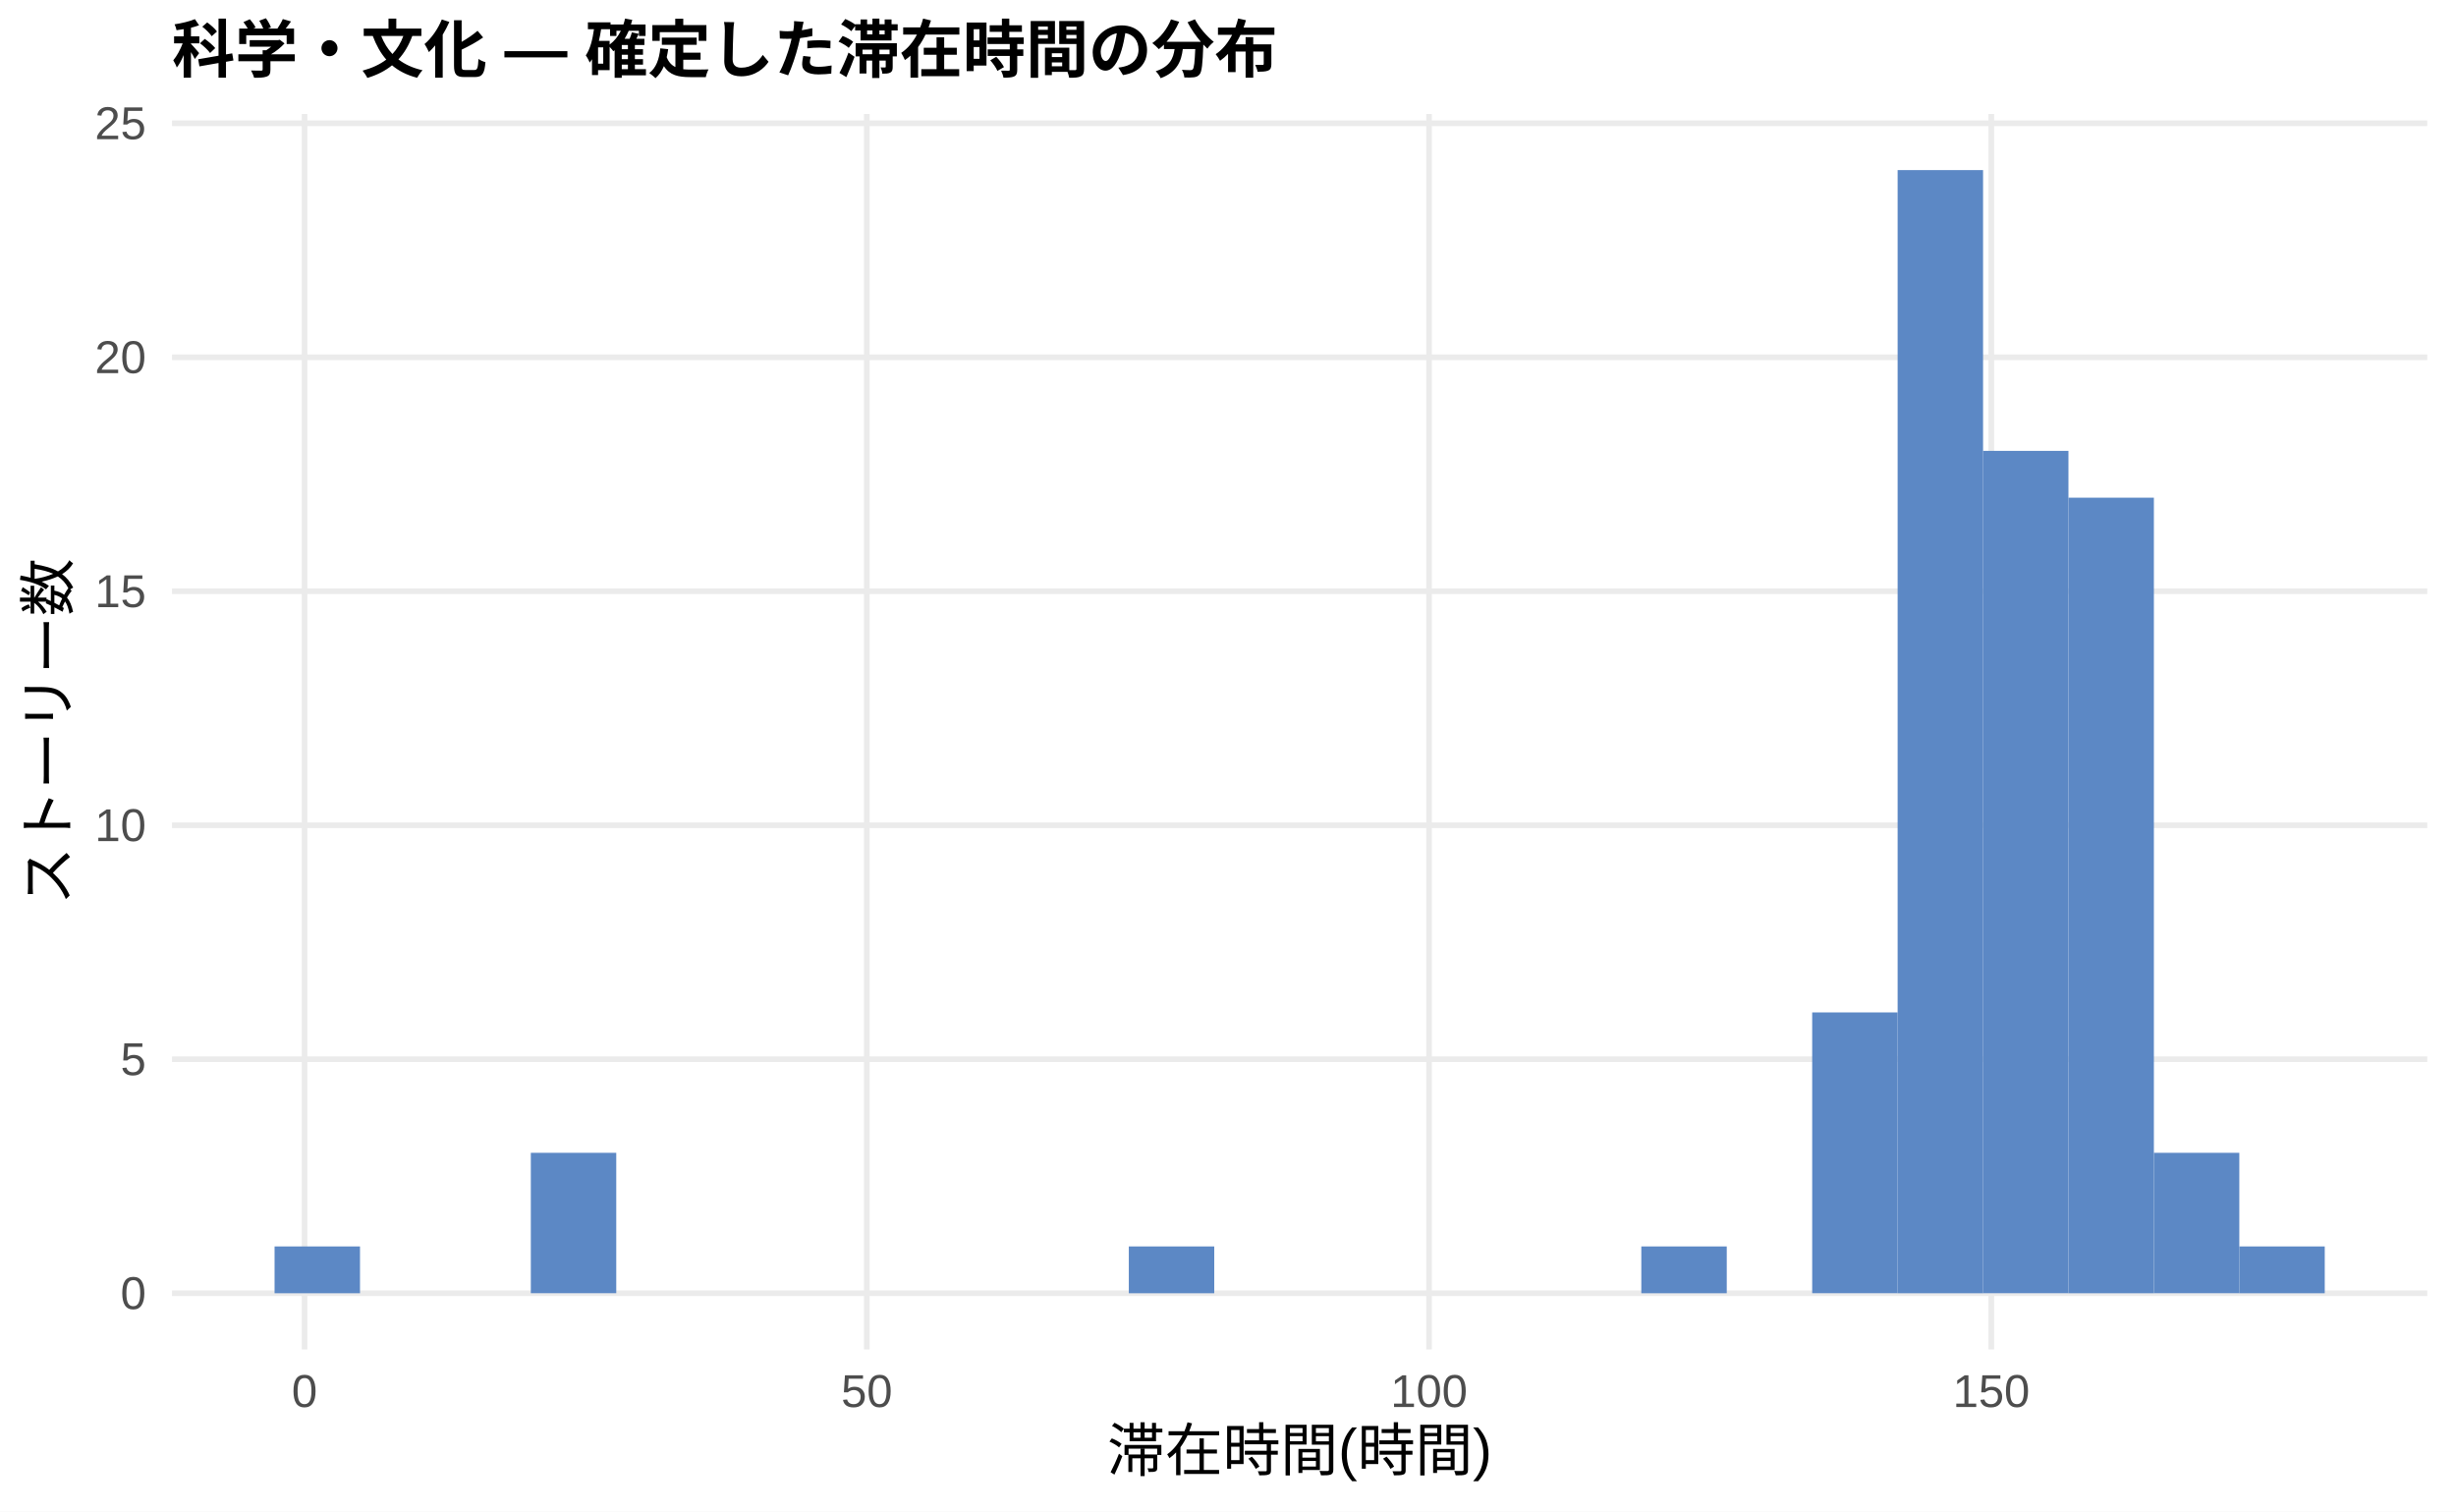
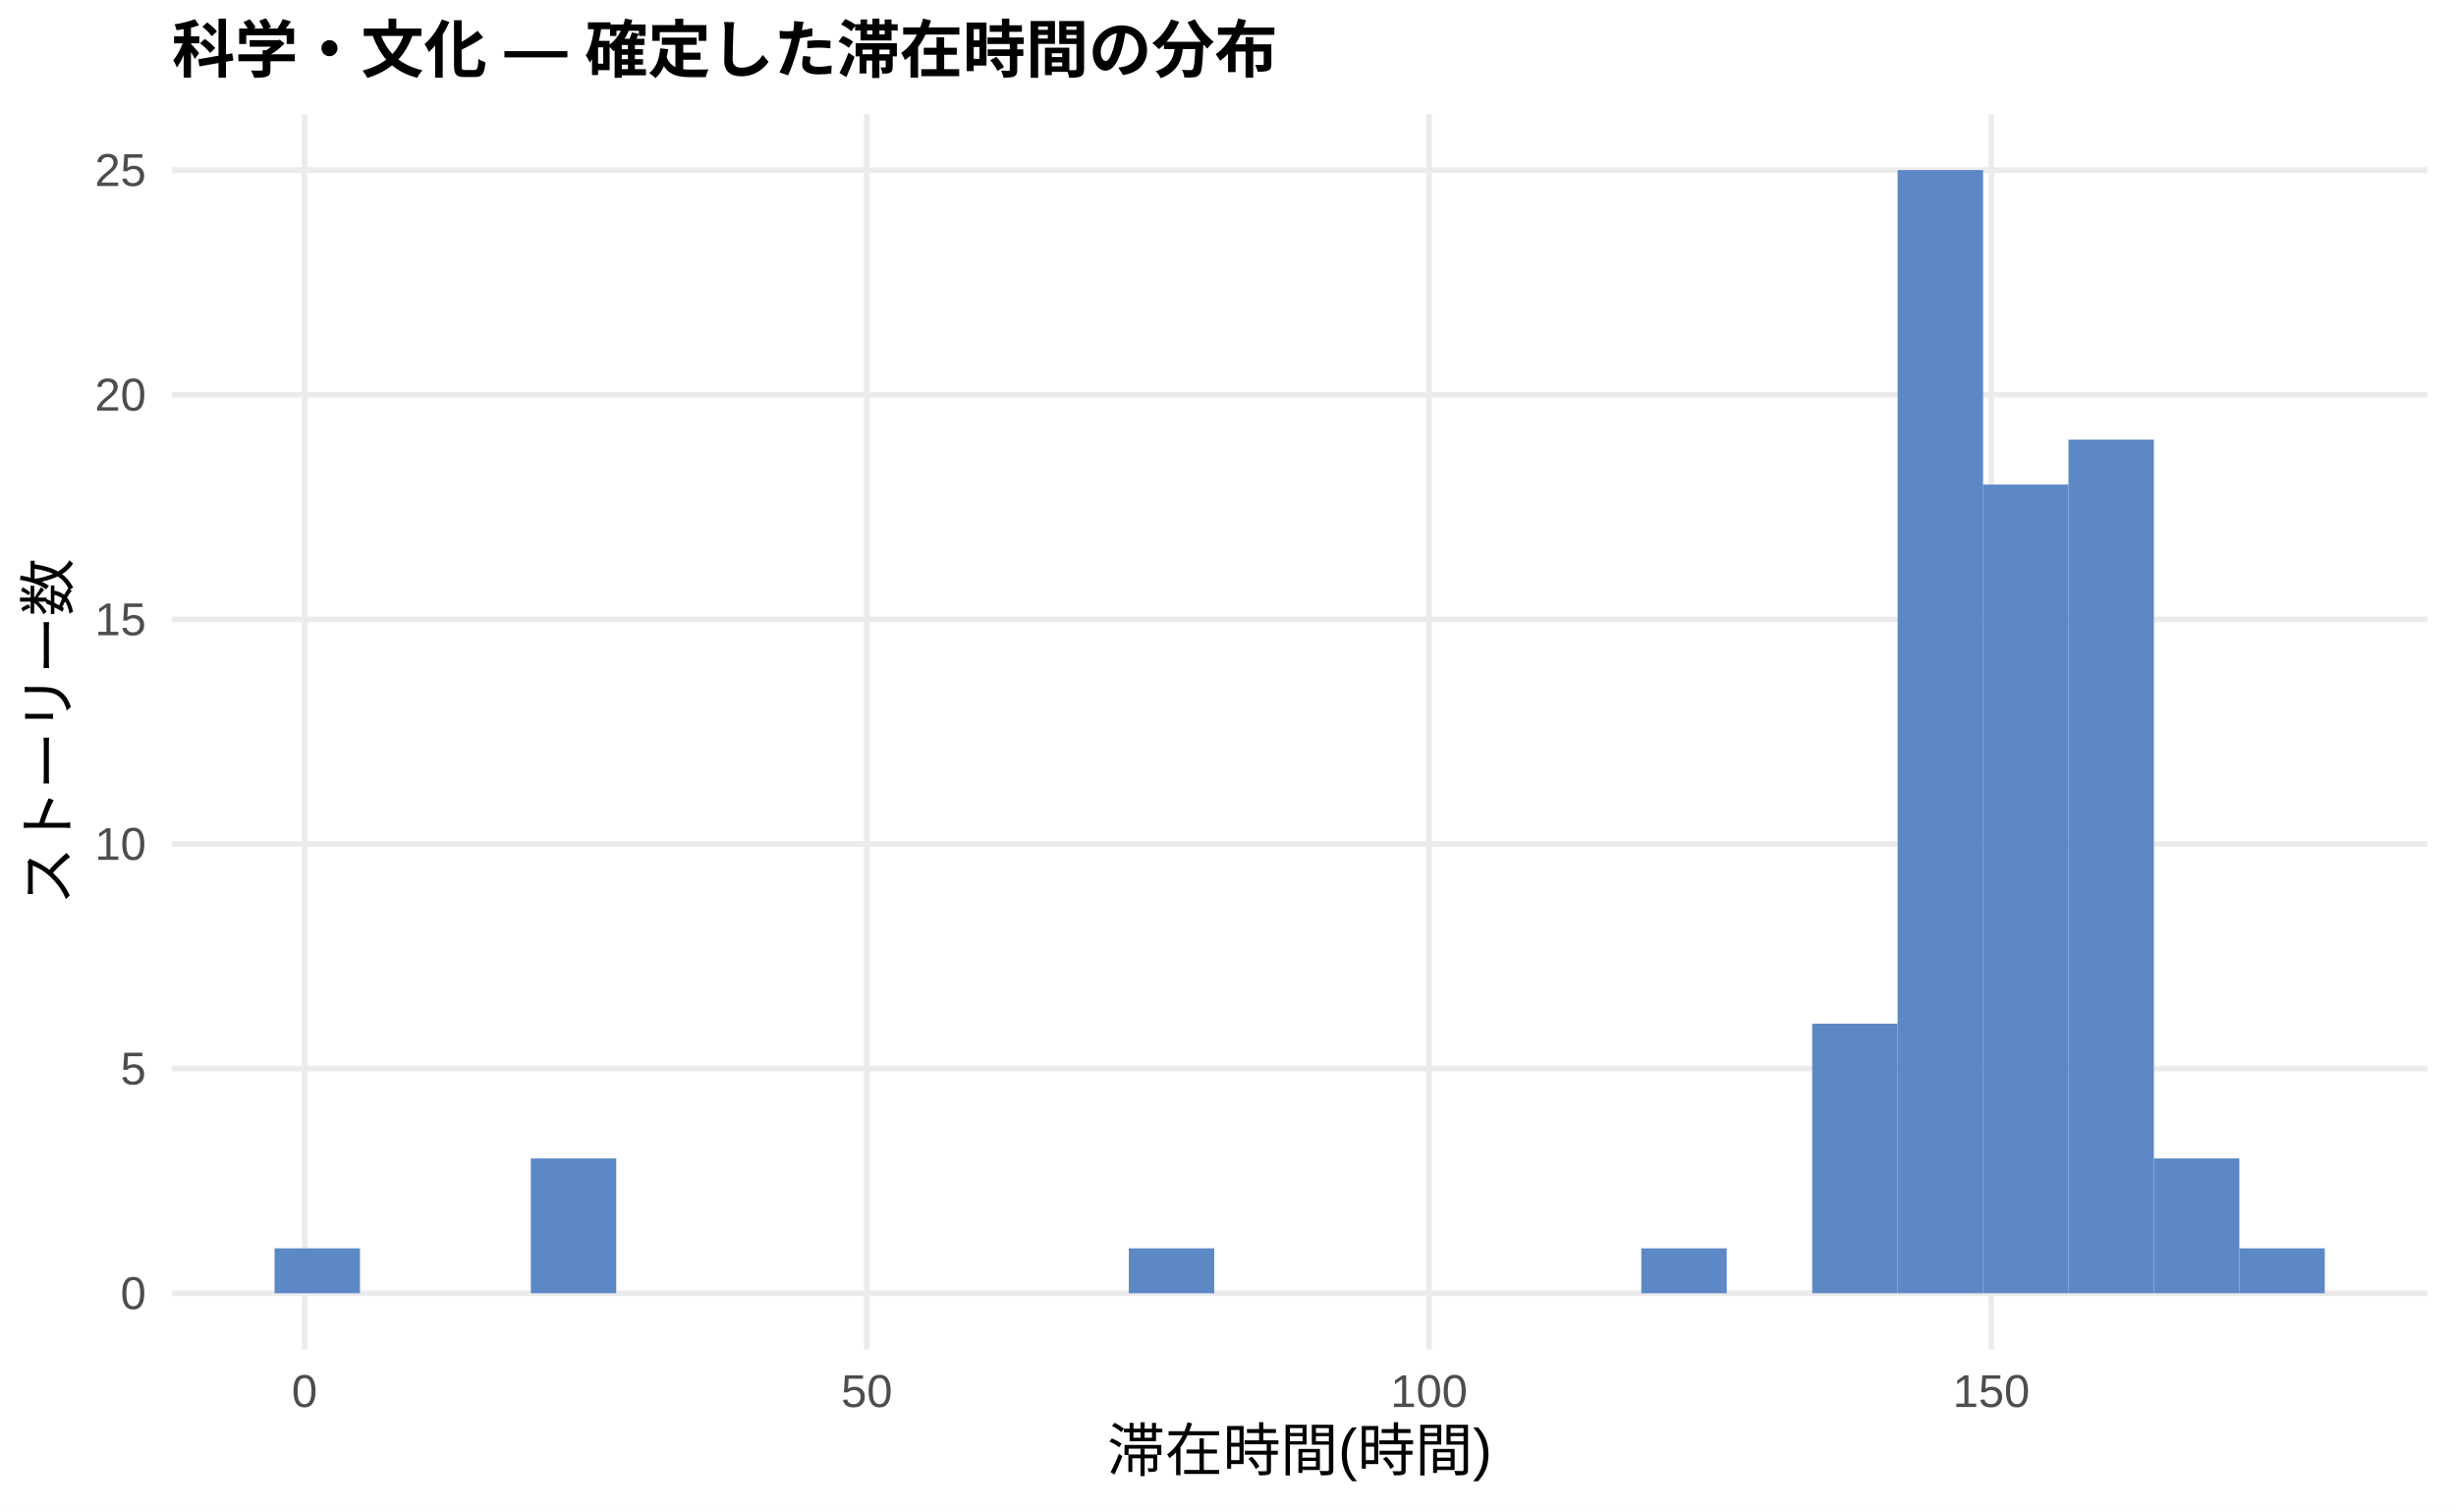
<svg xmlns="http://www.w3.org/2000/svg" width="468.00pt" height="288.00pt" viewBox="0 0 468.00 288.00">
  <g class="svglite">
    <defs>
      <style type="text/css">
    .svglite line, .svglite polyline, .svglite polygon, .svglite path, .svglite rect, .svglite circle {
      fill: none;
      stroke: #000000;
      stroke-linecap: round;
      stroke-linejoin: round;
      stroke-miterlimit: 10.00;
    }
    .svglite text {
      white-space: pre;
    }
    .svglite g.glyphgroup path {
      fill: inherit;
      stroke: none;
    }
  </style>
    </defs>
    <rect width="100%" height="100%" style="stroke: none; fill: #FFFFFF;" />
    <defs>
      <clipPath id="cpMC4wMHw0NjguMDB8MC4wMHwyODguMDA=">
        <rect x="0.00" y="0.00" width="468.00" height="288.00" />
      </clipPath>
    </defs>
    <g clip-path="url(#cpMC4wMHw0NjguMDB8MC4wMHwyODguMDA=)">
      <rect x="0.00" y="0.00" width="468.00" height="288.00" style="stroke-width: 1.07; stroke: none; fill: #FFFFFF;" />
    </g>
    <defs>
      <clipPath id="cpMzIuNzh8NDYyLjUyfDIxLjcxfDI1Ny4xMg==">
        <rect x="32.78" y="21.71" width="429.74" height="235.41" />
      </clipPath>
    </defs>
    <g clip-path="url(#cpMzIuNzh8NDYyLjUyfDIxLjcxfDI1Ny4xMg==)">
      <polyline points="32.78,246.42 462.52,246.42 " style="stroke-width: 1.07; stroke: #EBEBEB; stroke-linecap: butt;" />
-       <polyline points="32.78,201.83 462.52,201.83 " style="stroke-width: 1.07; stroke: #EBEBEB; stroke-linecap: butt;" />
-       <polyline points="32.78,157.25 462.52,157.25 " style="stroke-width: 1.07; stroke: #EBEBEB; stroke-linecap: butt;" />
-       <polyline points="32.78,112.66 462.52,112.66 " style="stroke-width: 1.07; stroke: #EBEBEB; stroke-linecap: butt;" />
-       <polyline points="32.78,68.08 462.52,68.08 " style="stroke-width: 1.07; stroke: #EBEBEB; stroke-linecap: butt;" />
-       <polyline points="32.78,23.49 462.52,23.49 " style="stroke-width: 1.07; stroke: #EBEBEB; stroke-linecap: butt;" />
+       <polyline points="32.78,203.61 462.52,203.61 " style="stroke-width: 1.07; stroke: #EBEBEB; stroke-linecap: butt;" />
+       <polyline points="32.78,160.81 462.52,160.81 " style="stroke-width: 1.07; stroke: #EBEBEB; stroke-linecap: butt;" />
+       <polyline points="32.78,118.01 462.52,118.01 " style="stroke-width: 1.07; stroke: #EBEBEB; stroke-linecap: butt;" />
+       <polyline points="32.78,75.21 462.52,75.21 " style="stroke-width: 1.07; stroke: #EBEBEB; stroke-linecap: butt;" />
+       <polyline points="32.78,32.41 462.52,32.41 " style="stroke-width: 1.07; stroke: #EBEBEB; stroke-linecap: butt;" />
      <polyline points="58.03,257.12 58.03,21.71 " style="stroke-width: 1.07; stroke: #EBEBEB; stroke-linecap: butt;" />
      <polyline points="165.17,257.12 165.17,21.71 " style="stroke-width: 1.07; stroke: #EBEBEB; stroke-linecap: butt;" />
      <polyline points="272.31,257.12 272.31,21.71 " style="stroke-width: 1.07; stroke: #EBEBEB; stroke-linecap: butt;" />
      <polyline points="379.45,257.12 379.45,21.71 " style="stroke-width: 1.07; stroke: #EBEBEB; stroke-linecap: butt;" />
-       <rect x="52.32" y="237.50" width="16.28" height="8.92" style="stroke-width: 1.07; stroke: none; stroke-linecap: butt; stroke-linejoin: miter; fill: #5C88C5;" />
+       <rect x="52.32" y="237.86" width="16.28" height="8.56" style="stroke-width: 1.07; stroke: none; stroke-linecap: butt; stroke-linejoin: miter; fill: #5C88C5;" />
      <rect x="68.59" y="246.42" width="16.28" height="0.00" style="stroke-width: 1.07; stroke: none; stroke-linecap: butt; stroke-linejoin: miter; fill: #5C88C5;" />
      <rect x="84.87" y="246.42" width="16.28" height="0.00" style="stroke-width: 1.07; stroke: none; stroke-linecap: butt; stroke-linejoin: miter; fill: #5C88C5;" />
-       <rect x="101.15" y="219.66" width="16.28" height="26.75" style="stroke-width: 1.07; stroke: none; stroke-linecap: butt; stroke-linejoin: miter; fill: #5C88C5;" />
+       <rect x="101.15" y="220.73" width="16.28" height="25.68" style="stroke-width: 1.07; stroke: none; stroke-linecap: butt; stroke-linejoin: miter; fill: #5C88C5;" />
      <rect x="117.43" y="246.42" width="16.28" height="0.00" style="stroke-width: 1.07; stroke: none; stroke-linecap: butt; stroke-linejoin: miter; fill: #5C88C5;" />
      <rect x="133.71" y="246.42" width="16.28" height="0.00" style="stroke-width: 1.07; stroke: none; stroke-linecap: butt; stroke-linejoin: miter; fill: #5C88C5;" />
      <rect x="149.98" y="246.42" width="16.28" height="0.00" style="stroke-width: 1.07; stroke: none; stroke-linecap: butt; stroke-linejoin: miter; fill: #5C88C5;" />
      <rect x="166.26" y="246.42" width="16.28" height="0.00" style="stroke-width: 1.07; stroke: none; stroke-linecap: butt; stroke-linejoin: miter; fill: #5C88C5;" />
      <rect x="182.54" y="246.42" width="16.28" height="0.00" style="stroke-width: 1.07; stroke: none; stroke-linecap: butt; stroke-linejoin: miter; fill: #5C88C5;" />
      <rect x="198.82" y="246.42" width="16.28" height="0.00" style="stroke-width: 1.07; stroke: none; stroke-linecap: butt; stroke-linejoin: miter; fill: #5C88C5;" />
-       <rect x="215.10" y="237.50" width="16.28" height="8.92" style="stroke-width: 1.07; stroke: none; stroke-linecap: butt; stroke-linejoin: miter; fill: #5C88C5;" />
+       <rect x="215.10" y="237.86" width="16.28" height="8.56" style="stroke-width: 1.07; stroke: none; stroke-linecap: butt; stroke-linejoin: miter; fill: #5C88C5;" />
      <rect x="231.37" y="246.42" width="16.28" height="0.00" style="stroke-width: 1.07; stroke: none; stroke-linecap: butt; stroke-linejoin: miter; fill: #5C88C5;" />
      <rect x="247.65" y="246.42" width="16.28" height="0.00" style="stroke-width: 1.07; stroke: none; stroke-linecap: butt; stroke-linejoin: miter; fill: #5C88C5;" />
      <rect x="263.93" y="246.42" width="16.28" height="0.00" style="stroke-width: 1.07; stroke: none; stroke-linecap: butt; stroke-linejoin: miter; fill: #5C88C5;" />
      <rect x="280.21" y="246.42" width="16.28" height="0.00" style="stroke-width: 1.07; stroke: none; stroke-linecap: butt; stroke-linejoin: miter; fill: #5C88C5;" />
      <rect x="296.49" y="246.42" width="16.28" height="0.00" style="stroke-width: 1.07; stroke: none; stroke-linecap: butt; stroke-linejoin: miter; fill: #5C88C5;" />
-       <rect x="312.76" y="237.50" width="16.28" height="8.92" style="stroke-width: 1.07; stroke: none; stroke-linecap: butt; stroke-linejoin: miter; fill: #5C88C5;" />
+       <rect x="312.76" y="237.86" width="16.28" height="8.56" style="stroke-width: 1.07; stroke: none; stroke-linecap: butt; stroke-linejoin: miter; fill: #5C88C5;" />
      <rect x="329.04" y="246.42" width="16.28" height="0.00" style="stroke-width: 1.07; stroke: none; stroke-linecap: butt; stroke-linejoin: miter; fill: #5C88C5;" />
-       <rect x="345.32" y="192.91" width="16.28" height="53.50" style="stroke-width: 1.07; stroke: none; stroke-linecap: butt; stroke-linejoin: miter; fill: #5C88C5;" />
+       <rect x="345.32" y="195.05" width="16.28" height="51.36" style="stroke-width: 1.07; stroke: none; stroke-linecap: butt; stroke-linejoin: miter; fill: #5C88C5;" />
      <rect x="361.60" y="32.41" width="16.28" height="214.01" style="stroke-width: 1.07; stroke: none; stroke-linecap: butt; stroke-linejoin: miter; fill: #5C88C5;" />
-       <rect x="377.87" y="85.91" width="16.28" height="160.50" style="stroke-width: 1.07; stroke: none; stroke-linecap: butt; stroke-linejoin: miter; fill: #5C88C5;" />
-       <rect x="394.15" y="94.83" width="16.28" height="151.59" style="stroke-width: 1.07; stroke: none; stroke-linecap: butt; stroke-linejoin: miter; fill: #5C88C5;" />
-       <rect x="410.43" y="219.66" width="16.28" height="26.75" style="stroke-width: 1.07; stroke: none; stroke-linecap: butt; stroke-linejoin: miter; fill: #5C88C5;" />
-       <rect x="426.71" y="237.50" width="16.28" height="8.92" style="stroke-width: 1.07; stroke: none; stroke-linecap: butt; stroke-linejoin: miter; fill: #5C88C5;" />
+       <rect x="377.87" y="92.33" width="16.28" height="154.08" style="stroke-width: 1.07; stroke: none; stroke-linecap: butt; stroke-linejoin: miter; fill: #5C88C5;" />
+       <rect x="394.15" y="83.77" width="16.28" height="162.64" style="stroke-width: 1.07; stroke: none; stroke-linecap: butt; stroke-linejoin: miter; fill: #5C88C5;" />
+       <rect x="410.43" y="220.73" width="16.28" height="25.68" style="stroke-width: 1.07; stroke: none; stroke-linecap: butt; stroke-linejoin: miter; fill: #5C88C5;" />
+       <rect x="426.71" y="237.86" width="16.28" height="8.56" style="stroke-width: 1.07; stroke: none; stroke-linecap: butt; stroke-linejoin: miter; fill: #5C88C5;" />
    </g>
    <g clip-path="url(#cpMC4wMHw0NjguMDB8MC4wMHwyODguMDA=)">
      <text x="27.85" y="249.44" text-anchor="end" style="font-size: 8.80px;fill: #4D4D4D; font-family: &quot;Liberation Sans&quot;;" textLength="4.89px" lengthAdjust="spacingAndGlyphs">0</text>
-       <text x="27.85" y="204.86" text-anchor="end" style="font-size: 8.80px;fill: #4D4D4D; font-family: &quot;Liberation Sans&quot;;" textLength="4.89px" lengthAdjust="spacingAndGlyphs">5</text>
-       <text x="27.85" y="160.27" text-anchor="end" style="font-size: 8.80px;fill: #4D4D4D; font-family: &quot;Liberation Sans&quot;;" textLength="9.78px" lengthAdjust="spacingAndGlyphs">10</text>
-       <text x="27.85" y="115.69" text-anchor="end" style="font-size: 8.80px;fill: #4D4D4D; font-family: &quot;Liberation Sans&quot;;" textLength="9.78px" lengthAdjust="spacingAndGlyphs">15</text>
-       <text x="27.85" y="71.10" text-anchor="end" style="font-size: 8.80px;fill: #4D4D4D; font-family: &quot;Liberation Sans&quot;;" textLength="9.78px" lengthAdjust="spacingAndGlyphs">20</text>
-       <text x="27.85" y="26.52" text-anchor="end" style="font-size: 8.80px;fill: #4D4D4D; font-family: &quot;Liberation Sans&quot;;" textLength="9.78px" lengthAdjust="spacingAndGlyphs">25</text>
+       <text x="27.85" y="206.64" text-anchor="end" style="font-size: 8.80px;fill: #4D4D4D; font-family: &quot;Liberation Sans&quot;;" textLength="4.89px" lengthAdjust="spacingAndGlyphs">5</text>
+       <text x="27.85" y="163.84" text-anchor="end" style="font-size: 8.80px;fill: #4D4D4D; font-family: &quot;Liberation Sans&quot;;" textLength="9.78px" lengthAdjust="spacingAndGlyphs">10</text>
+       <text x="27.85" y="121.04" text-anchor="end" style="font-size: 8.80px;fill: #4D4D4D; font-family: &quot;Liberation Sans&quot;;" textLength="9.78px" lengthAdjust="spacingAndGlyphs">15</text>
+       <text x="27.85" y="78.24" text-anchor="end" style="font-size: 8.80px;fill: #4D4D4D; font-family: &quot;Liberation Sans&quot;;" textLength="9.78px" lengthAdjust="spacingAndGlyphs">20</text>
+       <text x="27.85" y="35.44" text-anchor="end" style="font-size: 8.80px;fill: #4D4D4D; font-family: &quot;Liberation Sans&quot;;" textLength="9.78px" lengthAdjust="spacingAndGlyphs">25</text>
      <text x="58.03" y="268.10" text-anchor="middle" style="font-size: 8.80px;fill: #4D4D4D; font-family: &quot;Liberation Sans&quot;;" textLength="4.89px" lengthAdjust="spacingAndGlyphs">0</text>
      <text x="165.17" y="268.10" text-anchor="middle" style="font-size: 8.80px;fill: #4D4D4D; font-family: &quot;Liberation Sans&quot;;" textLength="9.78px" lengthAdjust="spacingAndGlyphs">50</text>
      <text x="272.31" y="268.10" text-anchor="middle" style="font-size: 8.80px;fill: #4D4D4D; font-family: &quot;Liberation Sans&quot;;" textLength="14.67px" lengthAdjust="spacingAndGlyphs">100</text>
      <text x="379.45" y="268.10" text-anchor="middle" style="font-size: 8.80px;fill: #4D4D4D; font-family: &quot;Liberation Sans&quot;;" textLength="14.67px" lengthAdjust="spacingAndGlyphs">150</text>
      <text x="247.65" y="280.24" text-anchor="middle" style="font-size: 11.00px; font-family: &quot;Liberation Sans&quot;;" textLength="73.31px" lengthAdjust="spacingAndGlyphs">滞在時間(時間)</text>
      <text transform="translate(13.05,139.41) rotate(-90)" text-anchor="middle" style="font-size: 11.00px; font-family: &quot;Liberation Sans&quot;;" textLength="66.00px" lengthAdjust="spacingAndGlyphs">ストーリー数</text>
      <text x="32.78" y="13.74" style="font-size: 12.00px; font-weight: bold; font-family: &quot;Liberation Sans&quot;;" textLength="210.66px" lengthAdjust="spacingAndGlyphs">科学・文化 — 確定した滞在時間の分布</text>
    </g>
  </g>
</svg>
